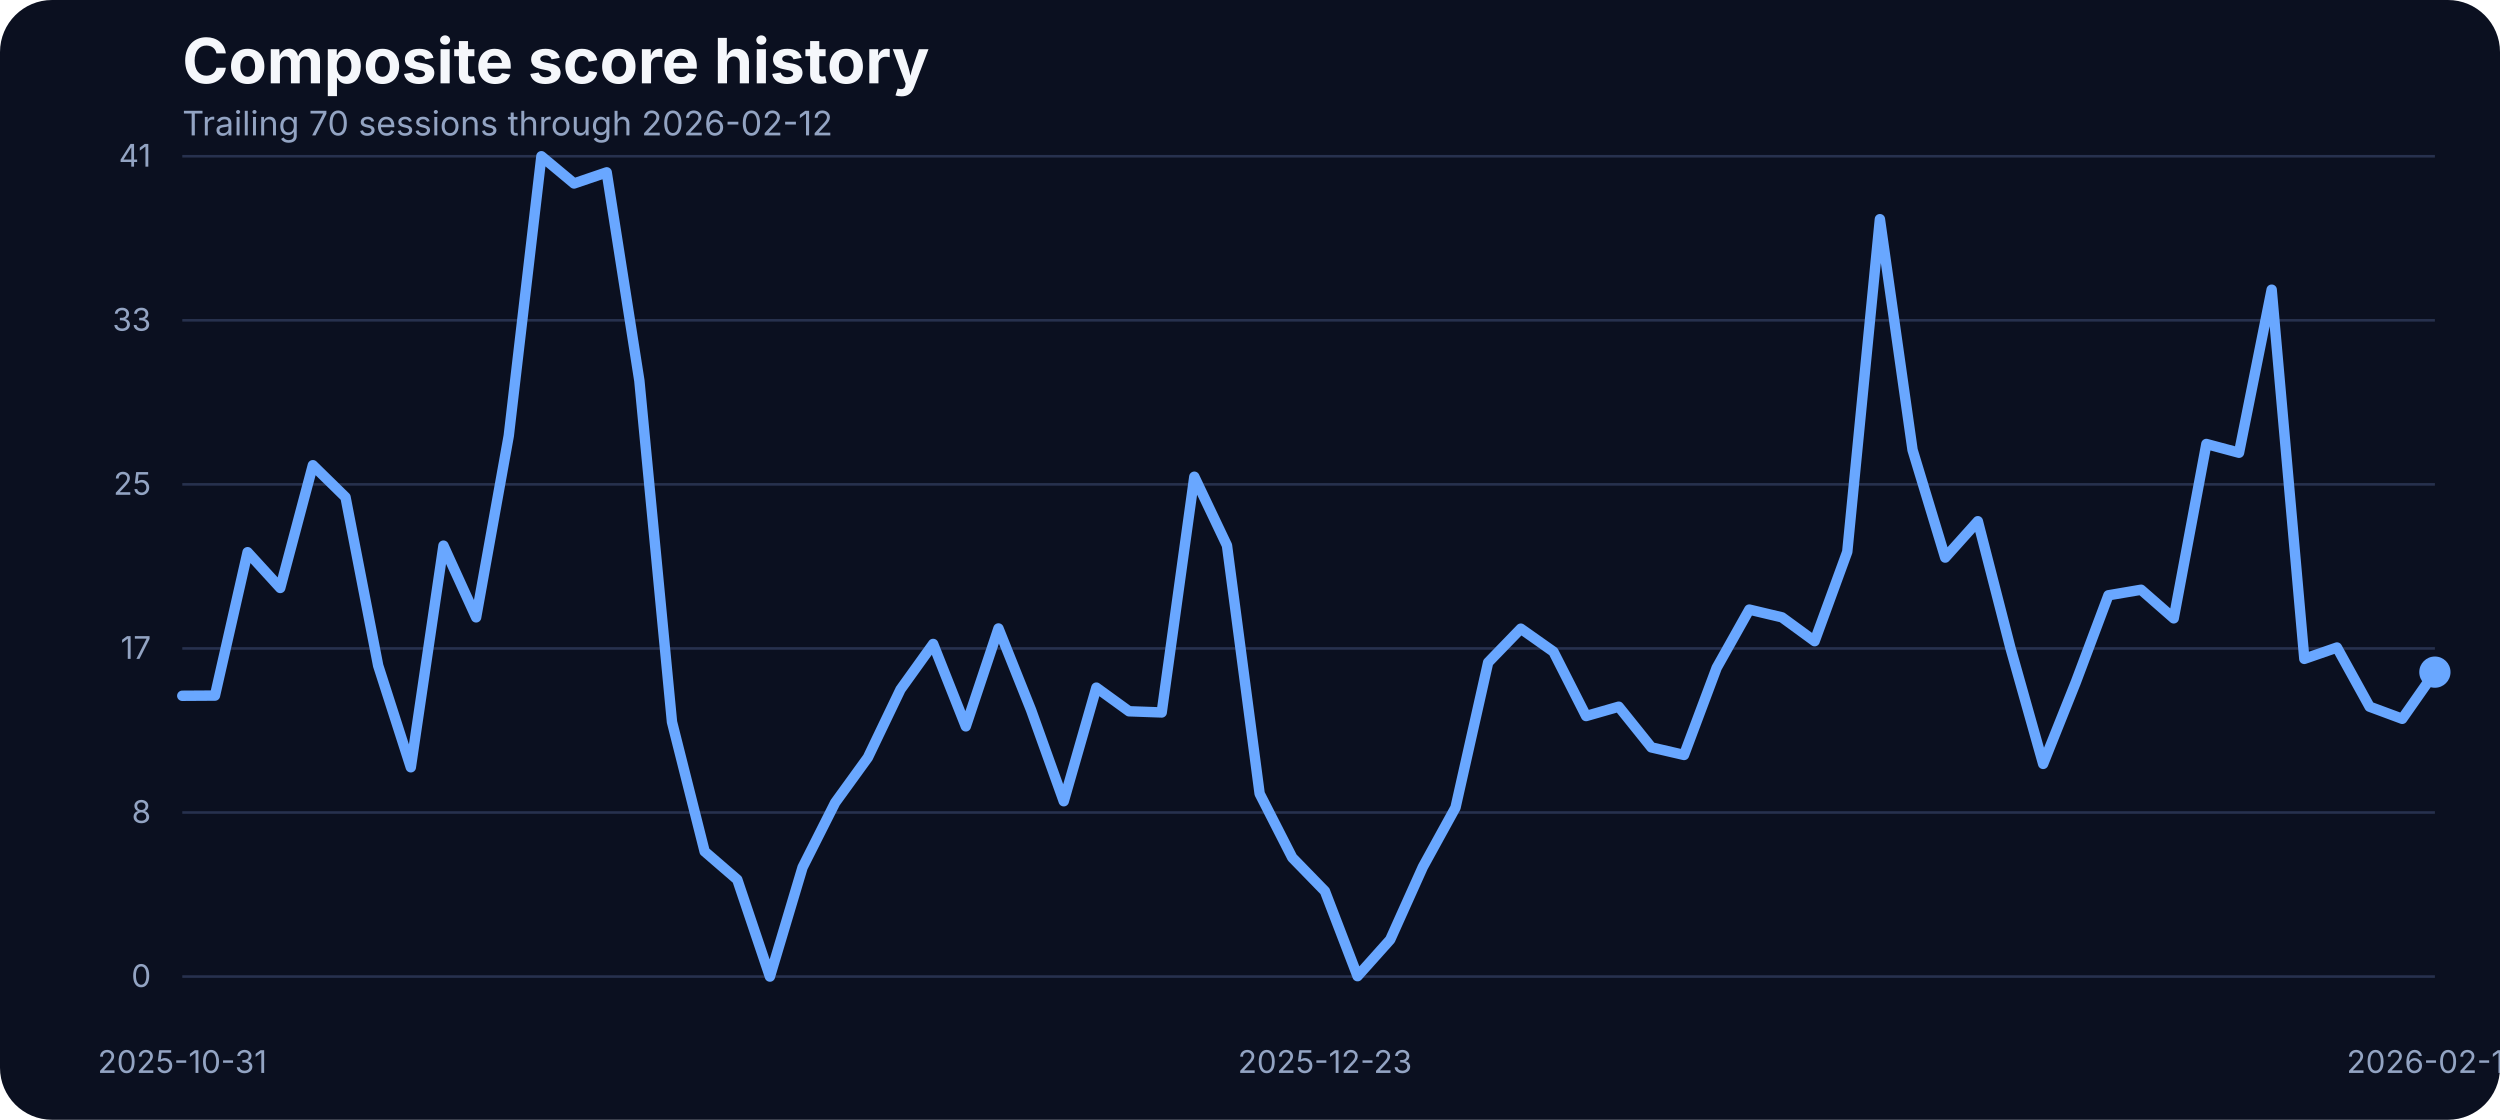
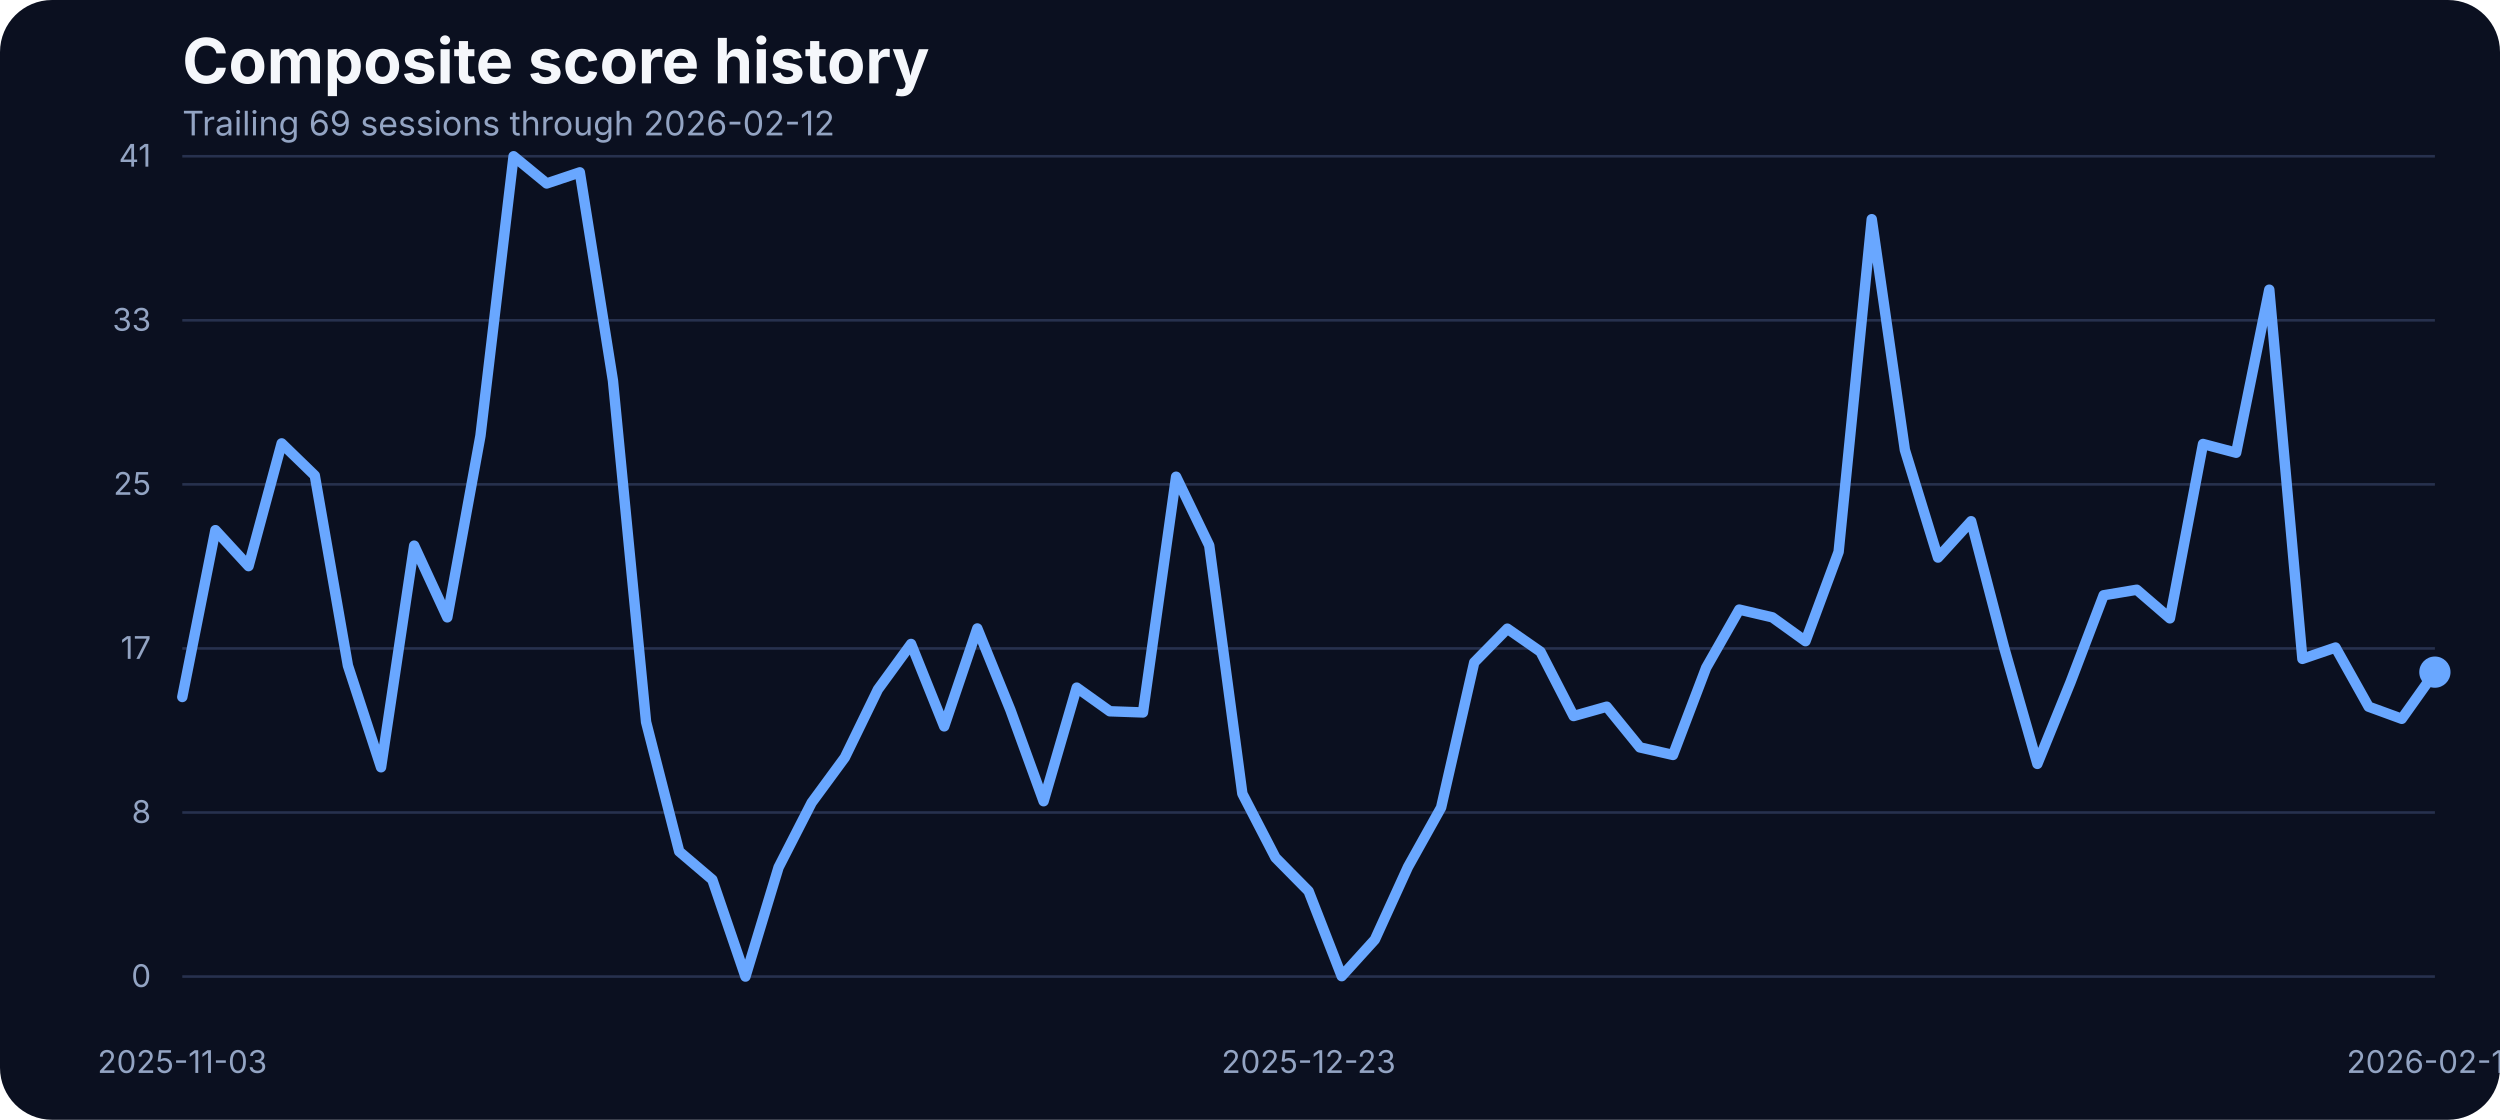
<svg xmlns="http://www.w3.org/2000/svg" width="960" height="430" viewBox="0 0 960 430" role="img" aria-label="Composite score history">
  <rect width="100%" height="100%" fill="#0b1020" rx="20" />
  <text x="70" y="32" fill="#f5f7fb" font-family="Inter, Arial, sans-serif" font-size="24" font-weight="700">Composite score history</text>
-   <text x="70" y="52" fill="#93a4c3" font-family="Inter, Arial, sans-serif" font-size="13">Trailing 70 sessions through 2026-02-12</text>
+   <text x="70" y="52" fill="#93a4c3" font-family="Inter, Arial, sans-serif" font-size="13">Trailing 69 sessions through 2026-02-12</text>
  <line x1="70" x2="935" y1="375.00" y2="375.00" stroke="#27314e" stroke-width="1" />
  <text x="58" y="379.00" text-anchor="end" fill="#93a4c3" font-family="Inter, Arial, sans-serif" font-size="12">0</text>
  <line x1="70" x2="935" y1="312.00" y2="312.00" stroke="#27314e" stroke-width="1" />
  <text x="58" y="316.00" text-anchor="end" fill="#93a4c3" font-family="Inter, Arial, sans-serif" font-size="12">8</text>
  <line x1="70" x2="935" y1="249.00" y2="249.00" stroke="#27314e" stroke-width="1" />
  <text x="58" y="253.00" text-anchor="end" fill="#93a4c3" font-family="Inter, Arial, sans-serif" font-size="12">17</text>
  <line x1="70" x2="935" y1="186.00" y2="186.00" stroke="#27314e" stroke-width="1" />
  <text x="58" y="190.00" text-anchor="end" fill="#93a4c3" font-family="Inter, Arial, sans-serif" font-size="12">25</text>
  <line x1="70" x2="935" y1="123.00" y2="123.00" stroke="#27314e" stroke-width="1" />
  <text x="58" y="127.00" text-anchor="end" fill="#93a4c3" font-family="Inter, Arial, sans-serif" font-size="12">33</text>
  <line x1="70" x2="935" y1="60.00" y2="60.00" stroke="#27314e" stroke-width="1" />
  <text x="58" y="64.00" text-anchor="end" fill="#93a4c3" font-family="Inter, Arial, sans-serif" font-size="12">41</text>
-   <text x="70.00" y="412" text-anchor="middle" fill="#93a4c3" font-family="Inter, Arial, sans-serif" font-size="12">2025-10-31</text>
-   <text x="508.77" y="412" text-anchor="middle" fill="#93a4c3" font-family="Inter, Arial, sans-serif" font-size="12">2025-12-23</text>
+   <text x="70.00" y="412" text-anchor="middle" fill="#93a4c3" font-family="Inter, Arial, sans-serif" font-size="12">2025-11-03</text>
+   <text x="502.50" y="412" text-anchor="middle" fill="#93a4c3" font-family="Inter, Arial, sans-serif" font-size="12">2025-12-23</text>
  <text x="935.00" y="412" text-anchor="middle" fill="#93a4c3" font-family="Inter, Arial, sans-serif" font-size="12">2026-02-12</text>
-   <path d="M 70.00 267.18 L 82.54 267.10 L 95.07 212.05 L 107.61 225.77 L 120.14 178.65 L 132.68 190.93 L 145.22 255.59 L 157.75 294.63 L 170.29 209.53 L 182.83 237.06 L 195.36 167.36 L 207.90 60.00 L 220.43 70.45 L 232.97 66.18 L 245.51 146.17 L 258.04 277.24 L 270.58 326.96 L 283.12 337.79 L 295.65 375.00 L 308.19 333.06 L 320.72 308.20 L 333.26 290.89 L 345.80 264.74 L 358.33 247.28 L 370.87 278.92 L 383.41 241.33 L 395.94 272.67 L 408.48 307.67 L 421.01 264.05 L 433.55 273.13 L 446.09 273.58 L 458.62 183.07 L 471.16 209.46 L 483.70 304.77 L 496.23 329.32 L 508.77 342.21 L 521.30 374.85 L 533.84 360.82 L 546.38 332.91 L 558.91 310.11 L 571.45 254.37 L 583.99 241.41 L 596.52 250.25 L 609.06 274.96 L 621.59 271.37 L 634.13 287.00 L 646.67 289.90 L 659.20 256.43 L 671.74 234.08 L 684.28 237.06 L 696.81 246.21 L 709.35 211.90 L 721.88 84.17 L 734.42 172.78 L 746.96 214.11 L 759.49 200.15 L 772.03 248.88 L 784.57 293.33 L 797.10 261.99 L 809.64 228.59 L 822.17 226.46 L 834.71 237.44 L 847.25 170.49 L 859.78 173.85 L 872.32 111.24 L 884.86 253.00 L 897.39 248.65 L 909.93 271.37 L 922.46 276.02 L 935.00 258.10" fill="none" stroke="#69a7ff" stroke-width="4" stroke-linecap="round" stroke-linejoin="round" />
+   <path d="M 70.00 267.64 L 82.72 203.58 L 95.44 217.39 L 108.16 170.26 L 120.88 182.61 L 133.60 255.59 L 146.32 294.63 L 159.04 209.53 L 171.76 237.06 L 184.49 167.36 L 197.21 60.00 L 209.93 70.45 L 222.65 66.18 L 235.37 146.17 L 248.09 277.24 L 260.81 326.96 L 273.53 337.79 L 286.25 375.00 L 298.97 333.06 L 311.69 308.20 L 324.41 290.89 L 337.13 264.74 L 349.85 247.28 L 362.57 278.92 L 375.29 241.33 L 388.01 272.67 L 400.74 307.67 L 413.46 264.05 L 426.18 273.13 L 438.90 273.58 L 451.62 183.07 L 464.34 209.46 L 477.06 304.77 L 489.78 329.32 L 502.50 342.21 L 515.22 374.85 L 527.94 360.82 L 540.66 332.91 L 553.38 310.11 L 566.10 254.37 L 578.82 241.41 L 591.54 250.25 L 604.26 274.96 L 616.99 271.37 L 629.71 287.00 L 642.43 289.90 L 655.15 256.43 L 667.87 234.08 L 680.59 237.06 L 693.31 246.21 L 706.03 211.90 L 718.75 84.17 L 731.47 172.78 L 744.19 214.11 L 756.91 200.15 L 769.63 248.88 L 782.35 293.33 L 795.07 261.99 L 807.79 228.59 L 820.51 226.46 L 833.24 237.44 L 845.96 170.49 L 858.68 173.85 L 871.40 111.24 L 884.12 253.00 L 896.84 248.65 L 909.56 271.37 L 922.28 276.02 L 935.00 258.10" fill="none" stroke="#69a7ff" stroke-width="4" stroke-linecap="round" stroke-linejoin="round" />
  <circle cx="935.00" cy="258.10" r="6" fill="#69a7ff" />
</svg>
